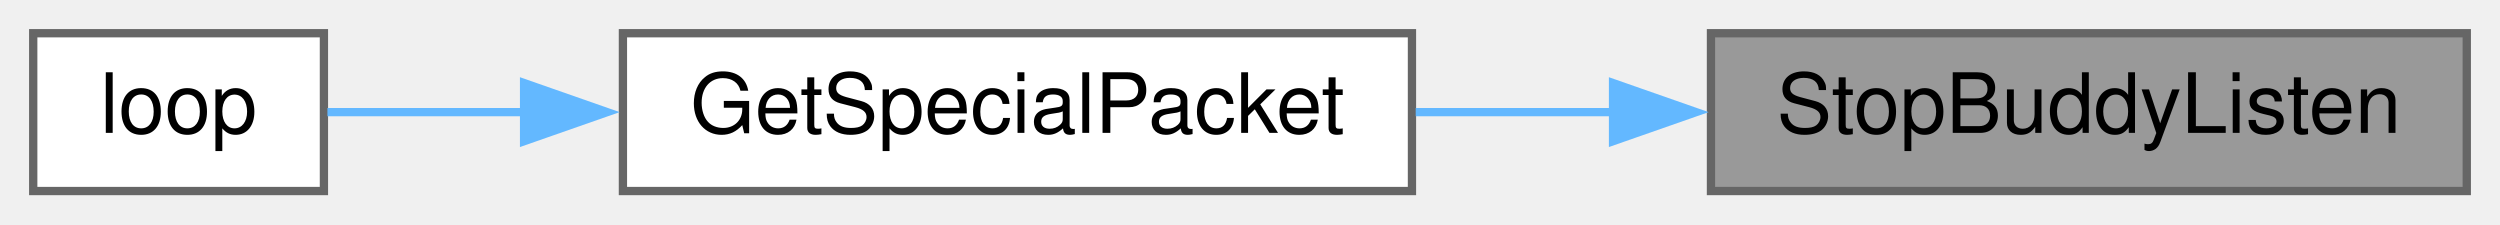
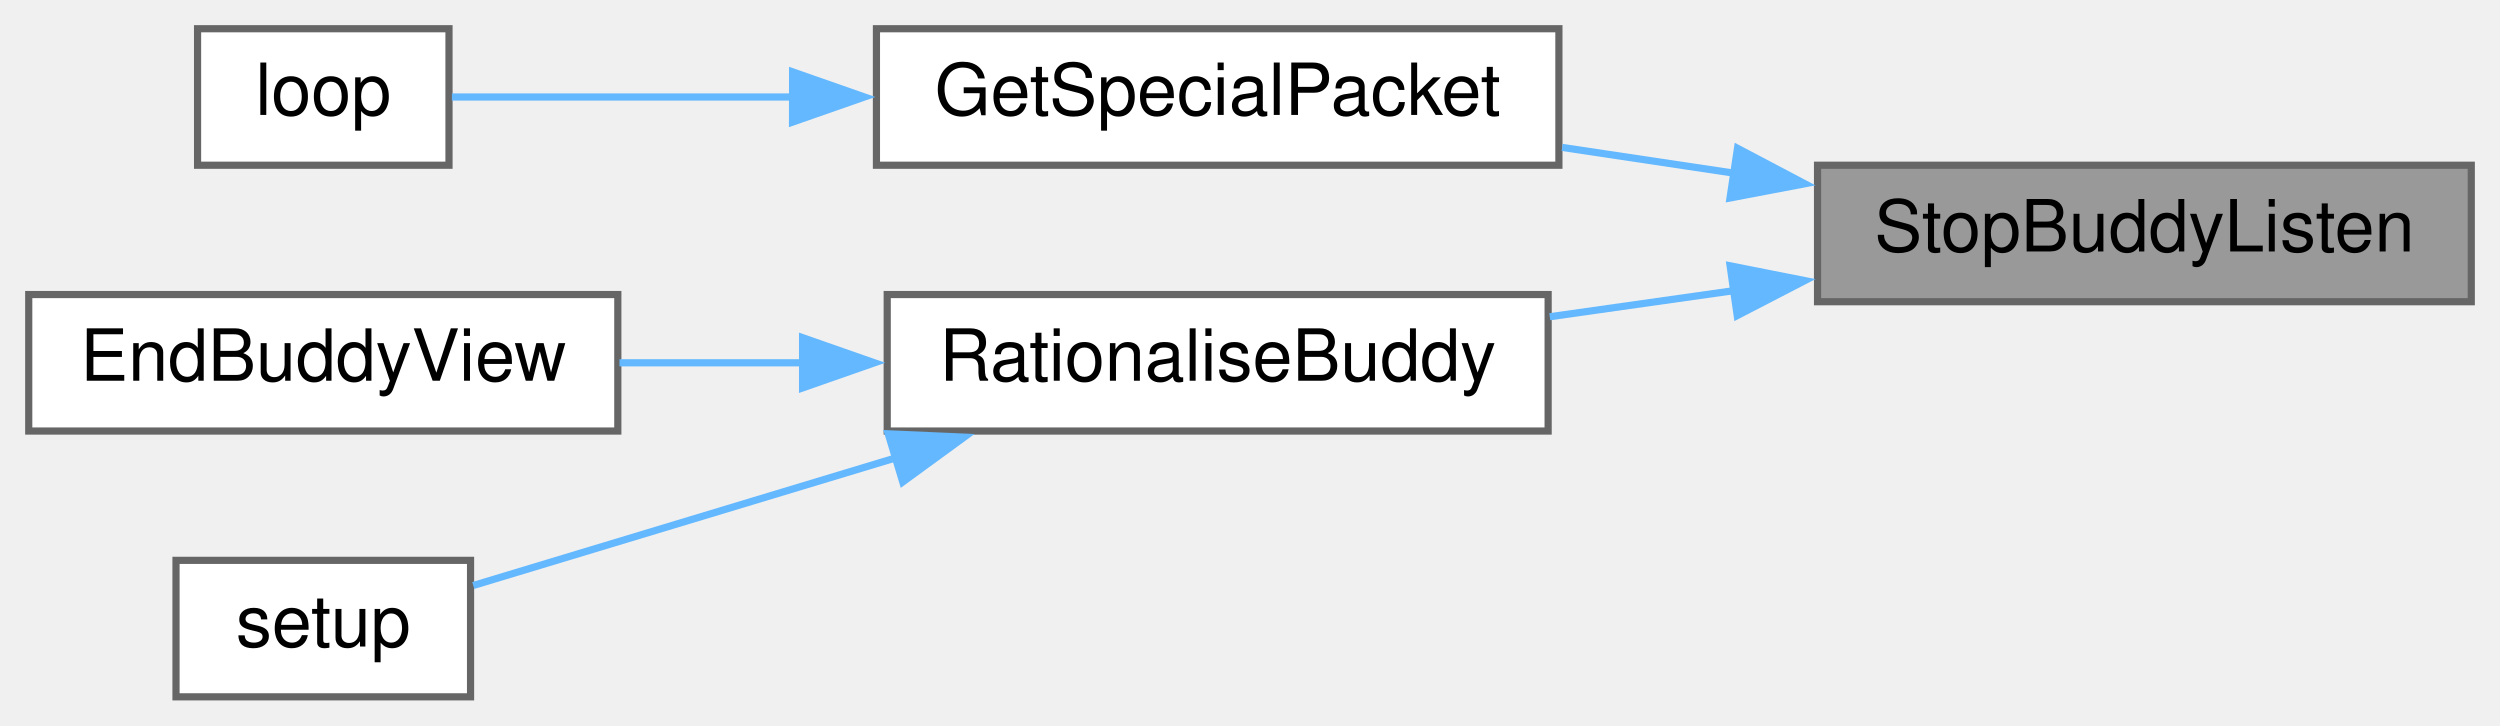
- <svg xmlns="http://www.w3.org/2000/svg" xmlns:xlink="http://www.w3.org/1999/xlink" width="301pt" height="27pt" viewBox="0.00 0.00 301.00 27.00">
-   <g id="graph0" class="graph" transform="scale(1 1) rotate(0) translate(4 23)">
+ <svg xmlns="http://www.w3.org/2000/svg" xmlns:xlink="http://www.w3.org/1999/xlink" width="348pt" height="101pt" viewBox="0.00 0.00 348.00 101.00">
+   <g id="graph0" class="graph" transform="scale(1 1) rotate(0) translate(4 97)">
    <g id="node1" class="node">
      <g id="a_node1">
        <a xlink:title=" ">
-           <polygon fill="#999999" stroke="#666666" points="293,-19 202,-19 202,0 293,0 293,-19" />
-           <text text-anchor="middle" x="247.5" y="-7" font-family="Helvetica,sans-Serif" font-size="10.00">StopBuddyListen</text>
+           <polygon fill="#999999" stroke="#666666" points="340,-74 249,-74 249,-55 340,-55 340,-74" />
+           <text text-anchor="middle" x="294.5" y="-62" font-family="Helvetica,sans-Serif" font-size="10.00">StopBuddyListen</text>
        </a>
      </g>
    </g>
    <g id="node2" class="node">
      <g id="a_node2">
        <a xlink:href="BuddyWireless_8h.html#a6b6be9f7d9ac75c161d1dc492961bebf" target="_top" xlink:title=" ">
-           <polygon fill="white" stroke="#666666" points="166,-19 71,-19 71,0 166,0 166,-19" />
-           <text text-anchor="middle" x="118.5" y="-7" font-family="Helvetica,sans-Serif" font-size="10.00">GetSpecialPacket</text>
+           <polygon fill="white" stroke="#666666" points="213,-93 118,-93 118,-74 213,-74 213,-93" />
+           <text text-anchor="middle" x="165.5" y="-81" font-family="Helvetica,sans-Serif" font-size="10.00">GetSpecialPacket</text>
        </a>
      </g>
    </g>
    <g id="edge1" class="edge">
-       <path fill="none" stroke="#63b8ff" d="M190.25,-9.5C182.3,-9.5 174.2,-9.5 166.45,-9.5" />
-       <polygon fill="#63b8ff" stroke="#63b8ff" points="190.21,-13 200.21,-9.5 190.21,-6 190.21,-13" />
+       <path fill="none" stroke="#63b8ff" d="M237.53,-72.87C229.49,-74.08 221.29,-75.3 213.45,-76.48" />
+       <polygon fill="#63b8ff" stroke="#63b8ff" points="237.86,-76.36 247.23,-71.42 236.82,-69.44 237.86,-76.36" />
+     </g>
+     <g id="node4" class="node">
+       <g id="a_node4">
+         <a xlink:href="TransmitterCode_2src_2main_8cpp.html#aa65533089f2afae4789e1f1882ec78ad" target="_top" xlink:title=" ">
+           <polygon fill="white" stroke="#666666" points="211.5,-56 119.5,-56 119.5,-37 211.5,-37 211.5,-56" />
+           <text text-anchor="middle" x="165.5" y="-44" font-family="Helvetica,sans-Serif" font-size="10.00">RationaliseBuddy</text>
+         </a>
+       </g>
+     </g>
+     <g id="edge3" class="edge">
+       <path fill="none" stroke="#63b8ff" d="M237.54,-56.57C228.91,-55.35 220.09,-54.1 211.73,-52.91" />
+       <polygon fill="#63b8ff" stroke="#63b8ff" points="236.83,-60 247.23,-57.94 237.82,-53.07 236.83,-60" />
    </g>
    <g id="node3" class="node">
      <g id="a_node3">
        <a xlink:href="TransmitterCode_2src_2main_8cpp.html#ad3cb30894c94eb016e98bdcaa899ac86" target="_top" xlink:title=" ">
-           <polygon fill="white" stroke="#666666" points="35,-19 0,-19 0,0 35,0 35,-19" />
-           <text text-anchor="middle" x="17.5" y="-7" font-family="Helvetica,sans-Serif" font-size="10.00">loop</text>
+           <polygon fill="white" stroke="#666666" points="58.5,-93 23.5,-93 23.5,-74 58.5,-74 58.5,-93" />
+           <text text-anchor="middle" x="41" y="-81" font-family="Helvetica,sans-Serif" font-size="10.00">loop</text>
        </a>
      </g>
    </g>
    <g id="edge2" class="edge">
-       <path fill="none" stroke="#63b8ff" d="M59.13,-9.5C50.49,-9.5 42.22,-9.5 35.42,-9.5" />
-       <polygon fill="#63b8ff" stroke="#63b8ff" points="59.1,-13 69.1,-9.5 59.1,-6 59.1,-13" />
+       <path fill="none" stroke="#63b8ff" d="M106.52,-83.5C89.12,-83.5 71.37,-83.5 58.9,-83.5" />
+       <polygon fill="#63b8ff" stroke="#63b8ff" points="106.33,-87 116.33,-83.5 106.32,-80 106.33,-87" />
+     </g>
+     <g id="node5" class="node">
+       <g id="a_node5">
+         <a xlink:href="TransmitterCode_2src_2main_8cpp.html#a16c65917a148c7f6c17babf11e977b69" target="_top" xlink:title=" ">
+           <polygon fill="white" stroke="#666666" points="82,-56 0,-56 0,-37 82,-37 82,-56" />
+           <text text-anchor="middle" x="41" y="-44" font-family="Helvetica,sans-Serif" font-size="10.00">EndBuddyView</text>
+         </a>
+       </g>
+     </g>
+     <g id="edge4" class="edge">
+       <path fill="none" stroke="#63b8ff" d="M107.95,-46.5C99.27,-46.5 90.46,-46.5 82.23,-46.5" />
+       <polygon fill="#63b8ff" stroke="#63b8ff" points="107.72,-50 117.72,-46.5 107.72,-43 107.72,-50" />
+     </g>
+     <g id="node6" class="node">
+       <g id="a_node6">
+         <a xlink:href="TransmitterCode_2src_2main_8cpp.html#a17699f358cf9f7c3155a9c5daf8ff13c" target="_top" xlink:title=" ">
+           <polygon fill="white" stroke="#666666" points="61.5,-19 20.5,-19 20.5,0 61.5,0 61.5,-19" />
+           <text text-anchor="middle" x="41" y="-7" font-family="Helvetica,sans-Serif" font-size="10.00">setup</text>
+         </a>
+       </g>
+     </g>
+     <g id="edge5" class="edge">
+       <path fill="none" stroke="#63b8ff" d="M120.83,-33.31C100.69,-27.23 77.79,-20.31 61.88,-15.5" />
+       <polygon fill="#63b8ff" stroke="#63b8ff" points="119.64,-36.61 130.22,-36.15 121.66,-29.91 119.64,-36.61" />
    </g>
  </g>
</svg>
